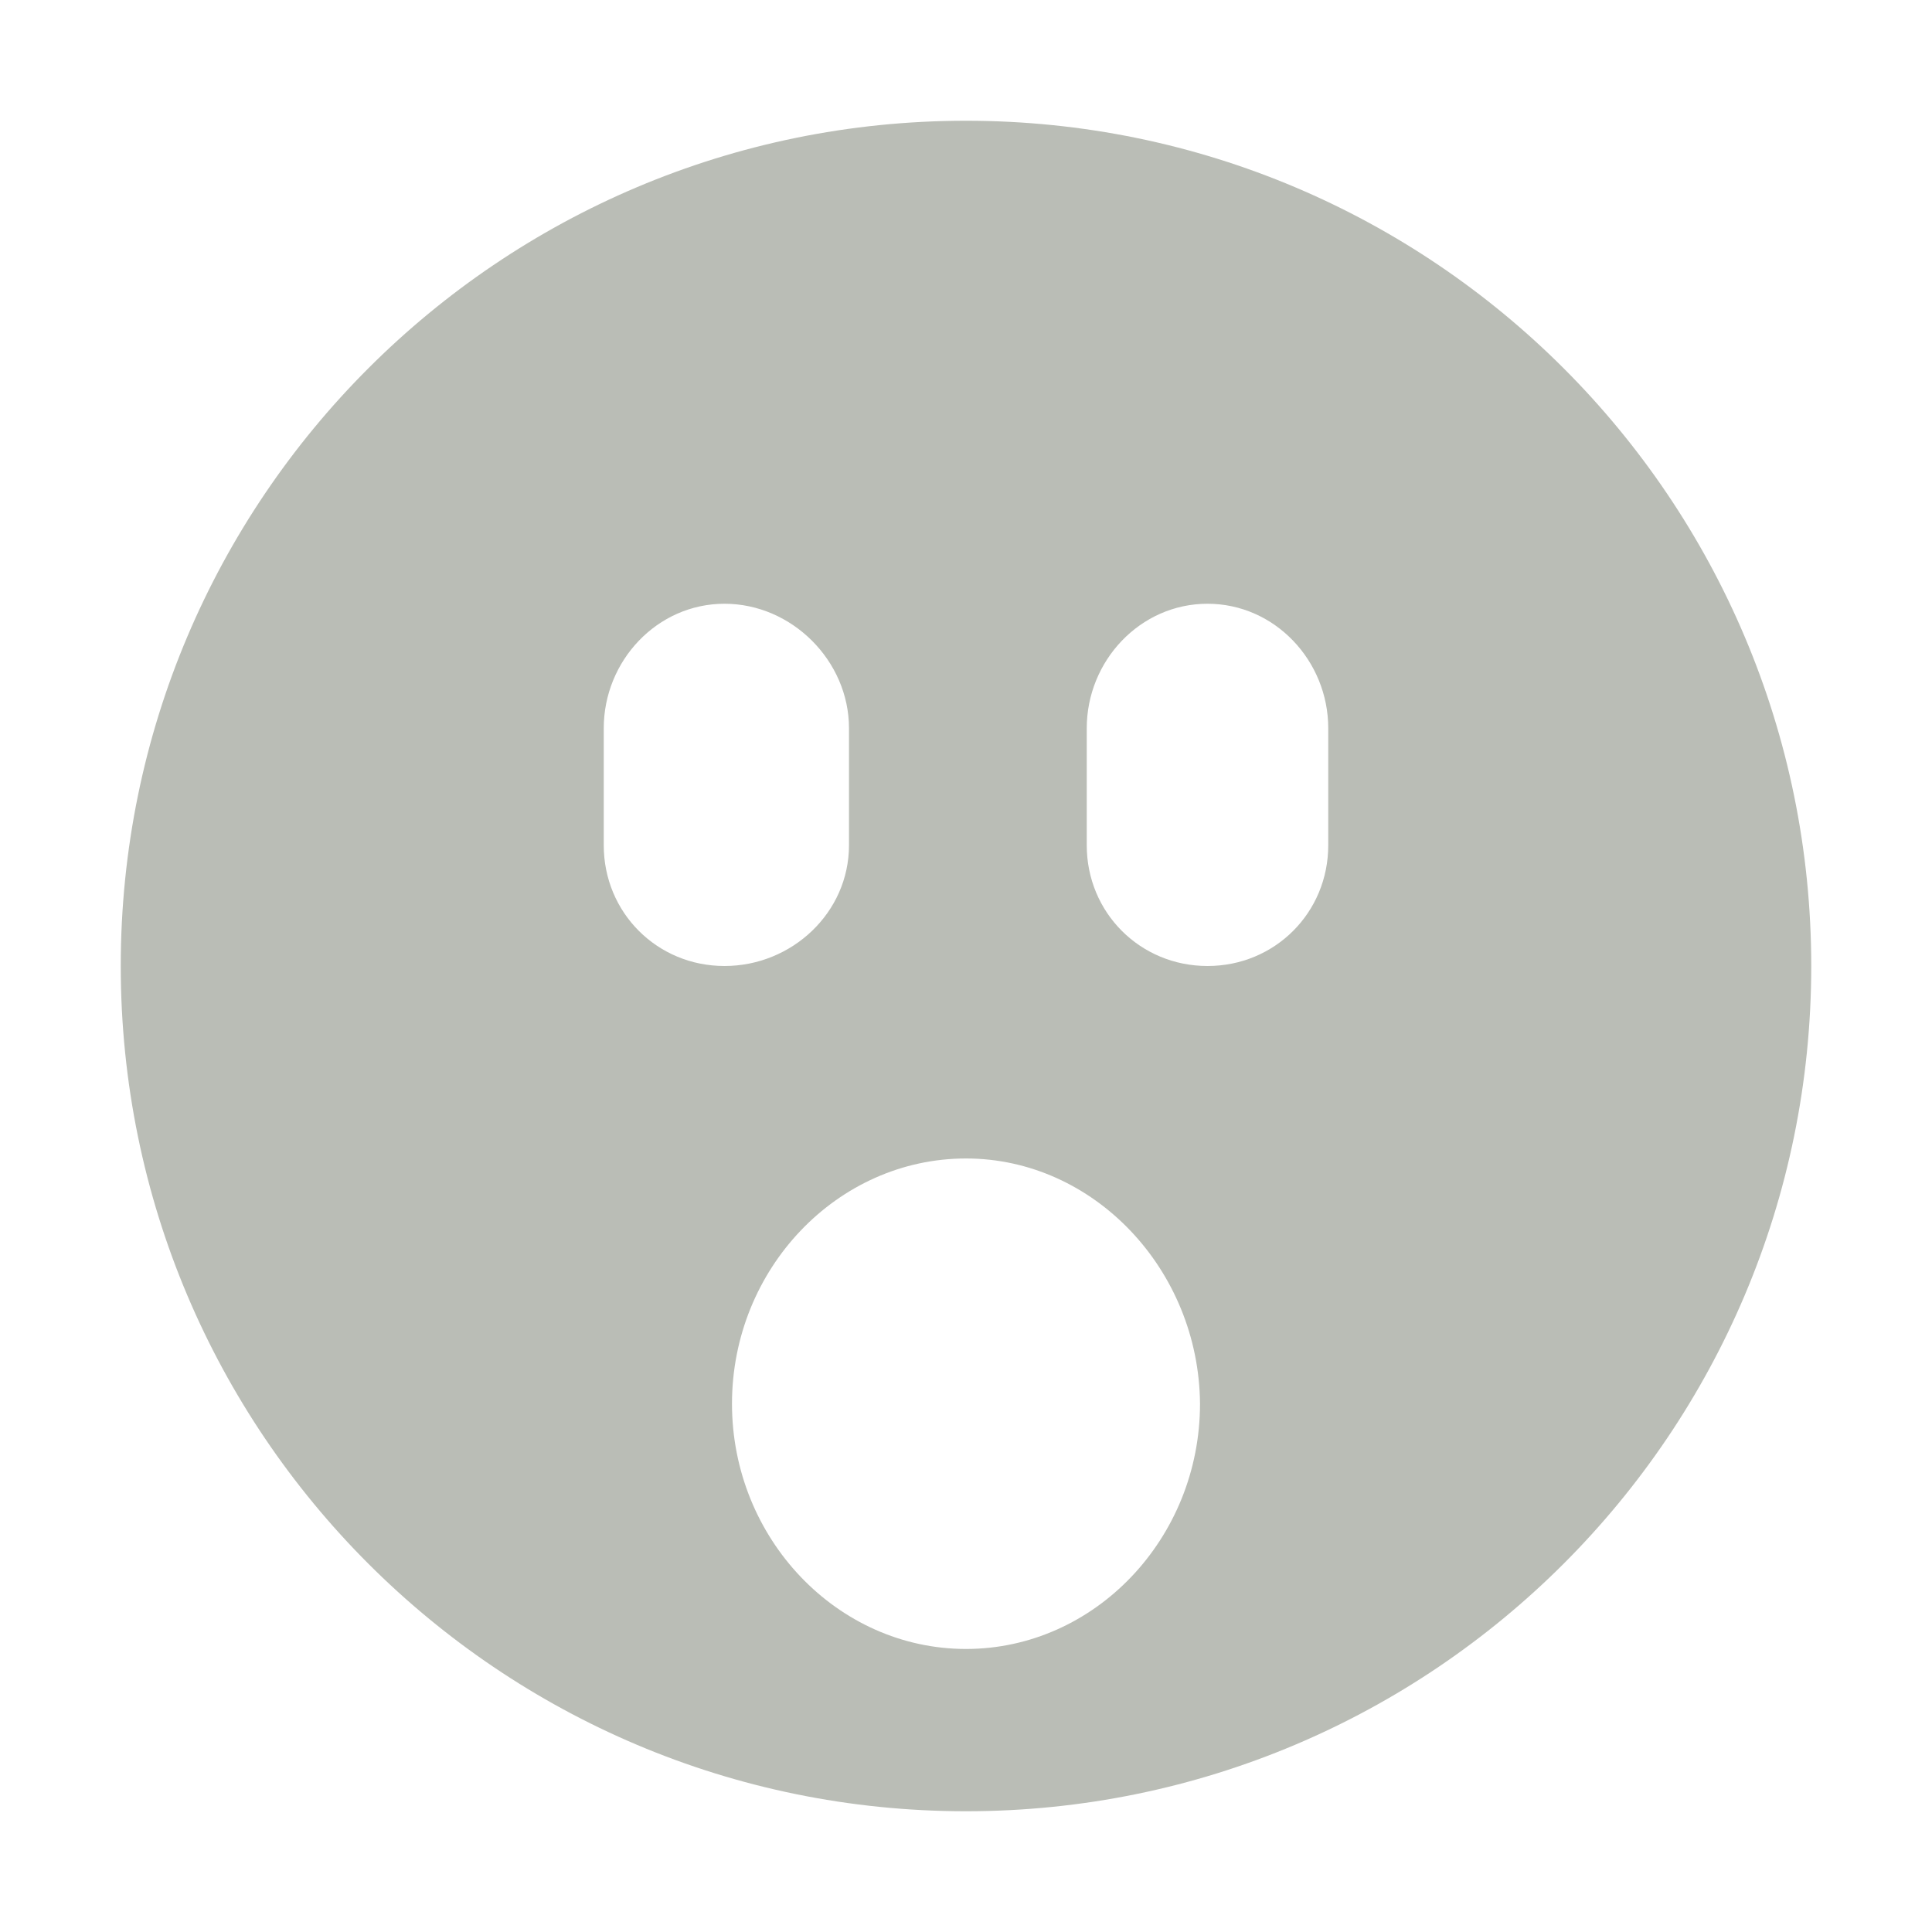
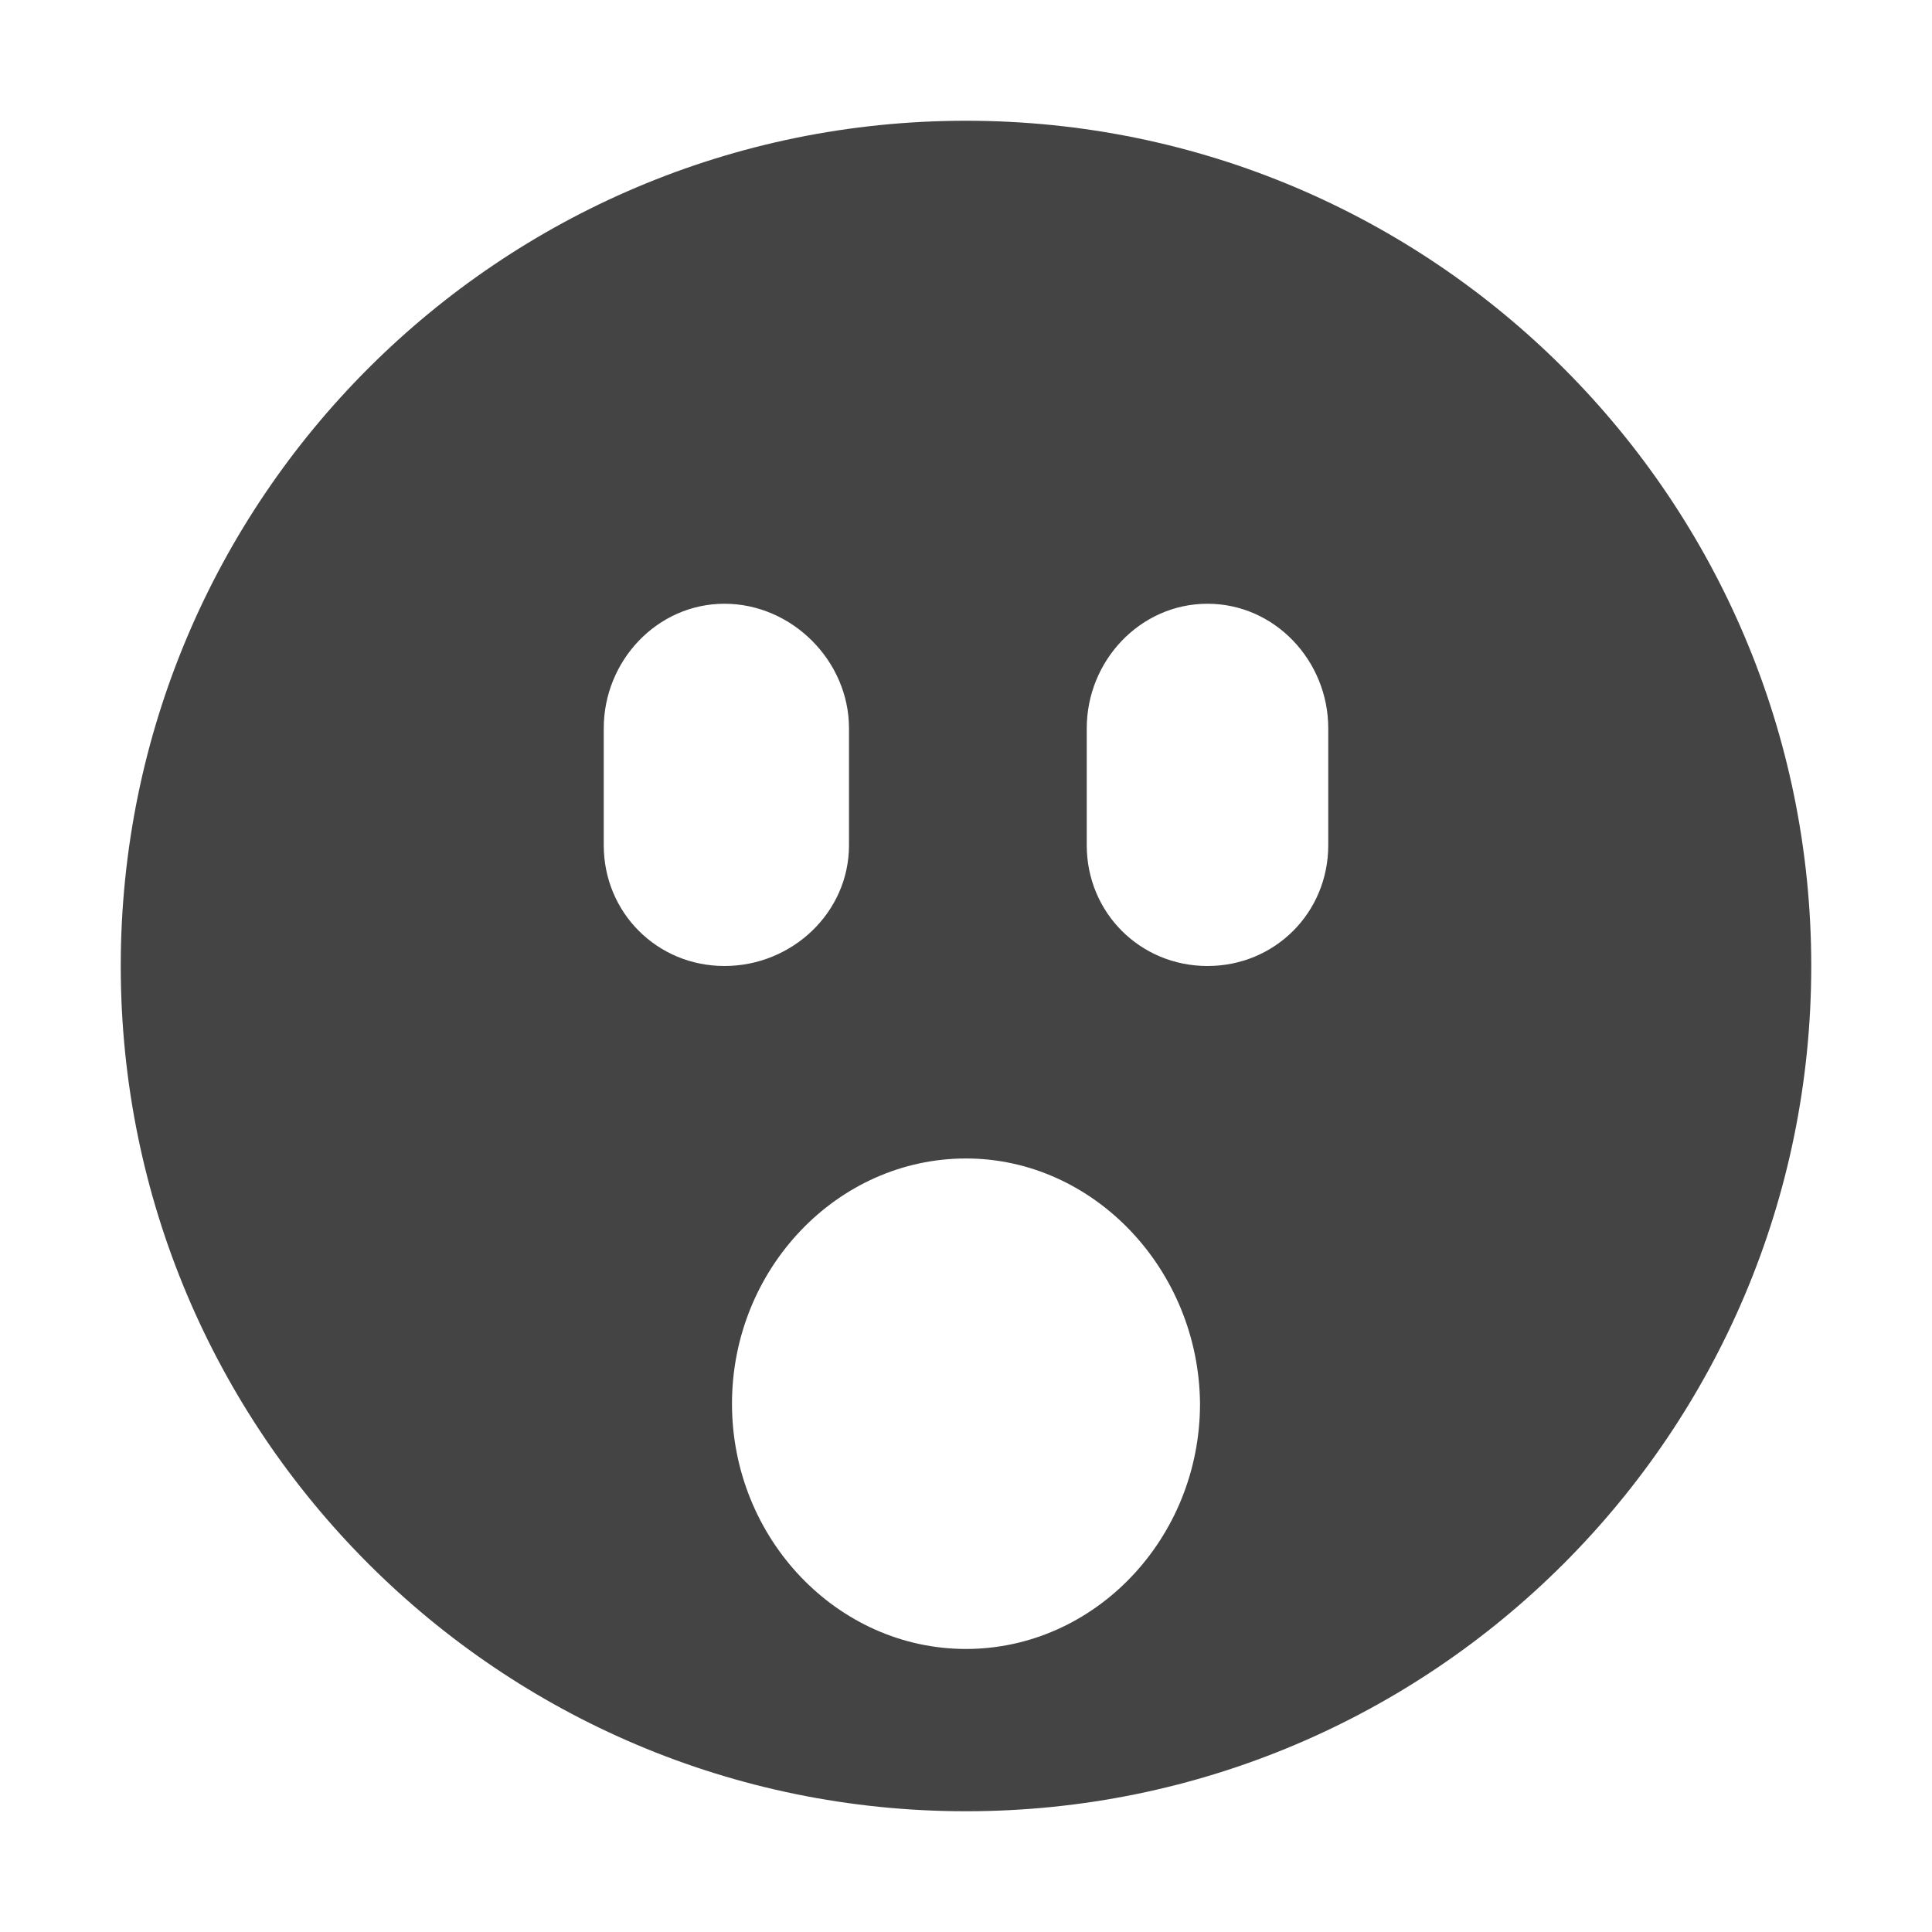
- <svg xmlns="http://www.w3.org/2000/svg" id="svg7384" width="16" height="16" version="1.1">
-   <g id="g71291" transform="translate(-541 -639)">
-     <path id="path71360-4" d="m549 640c-3.866 0-7 3.134-7 7s3.134 7 7 7 7-3.134 7-7-3.134-7-7-7zm-2 4c0.558 0 1.031 0.473 1.031 1.031v0.969c0 0.558-0.473 1-1.031 1s-1-0.442-1-1v-0.969c0-0.558 0.442-1.031 1-1.031zm4 0c0.558 0 1 0.473 1 1.031v0.969c0 0.558-0.442 1-1 1s-1-0.442-1-1v-0.969c0-0.558 0.442-1.031 1-1.031zm-2 4.594c1.059 0 1.929 0.921 1.938 2.031 0 1.116-0.872 2.031-1.938 2.031s-1.938-0.915-1.938-2.031 0.872-2.031 1.938-2.031z" style="fill:#babdb6" />
+ <svg xmlns="http://www.w3.org/2000/svg" width="16" height="16" version="1.1">
+   <g transform="translate(-541 -639)">
+     <path fill="#444" d="m549 640c-3.866 0-7 3.134-7 7s3.134 7 7 7 7-3.134 7-7-3.134-7-7-7zm-2 4c0.558 0 1.031 0.473 1.031 1.031v0.969c0 0.558-0.473 1-1.031 1s-1-0.442-1-1v-0.969c0-0.558 0.442-1.031 1-1.031zm4 0c0.558 0 1 0.473 1 1.031v0.969c0 0.558-0.442 1-1 1s-1-0.442-1-1v-0.969c0-0.558 0.442-1.031 1-1.031zm-2 4.594c1.059 0 1.929 0.921 1.938 2.031 0 1.116-0.872 2.031-1.938 2.031s-1.938-0.915-1.938-2.031 0.872-2.031 1.938-2.031z" />
  </g>
</svg>
